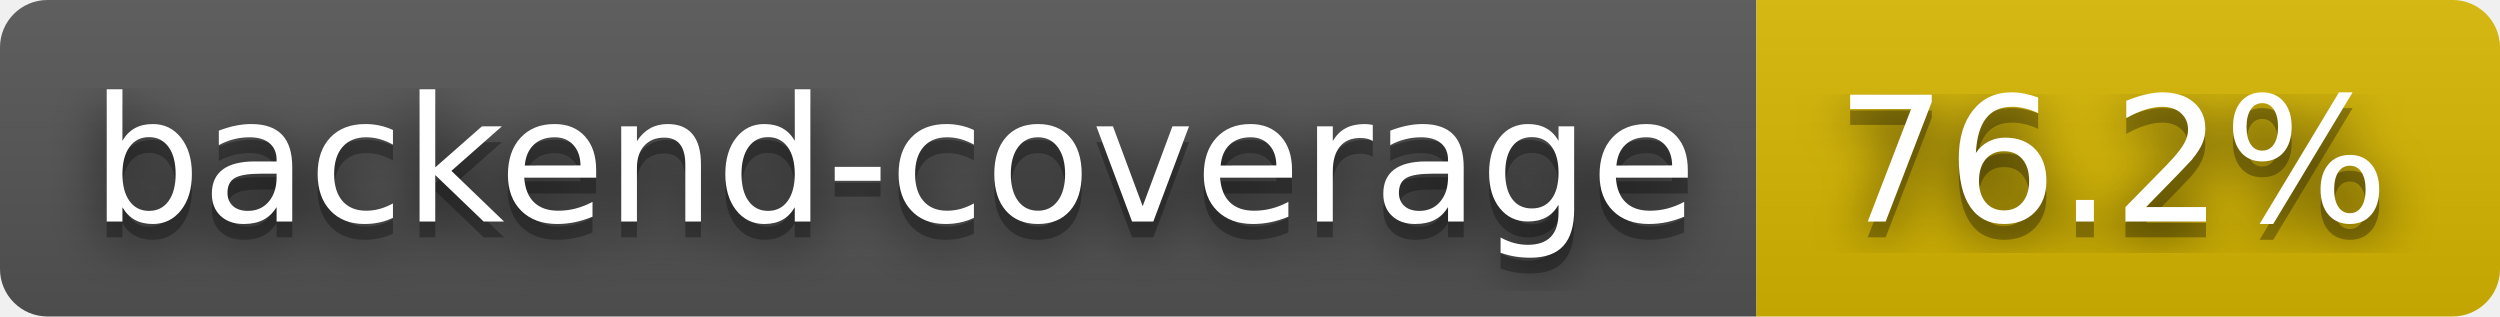
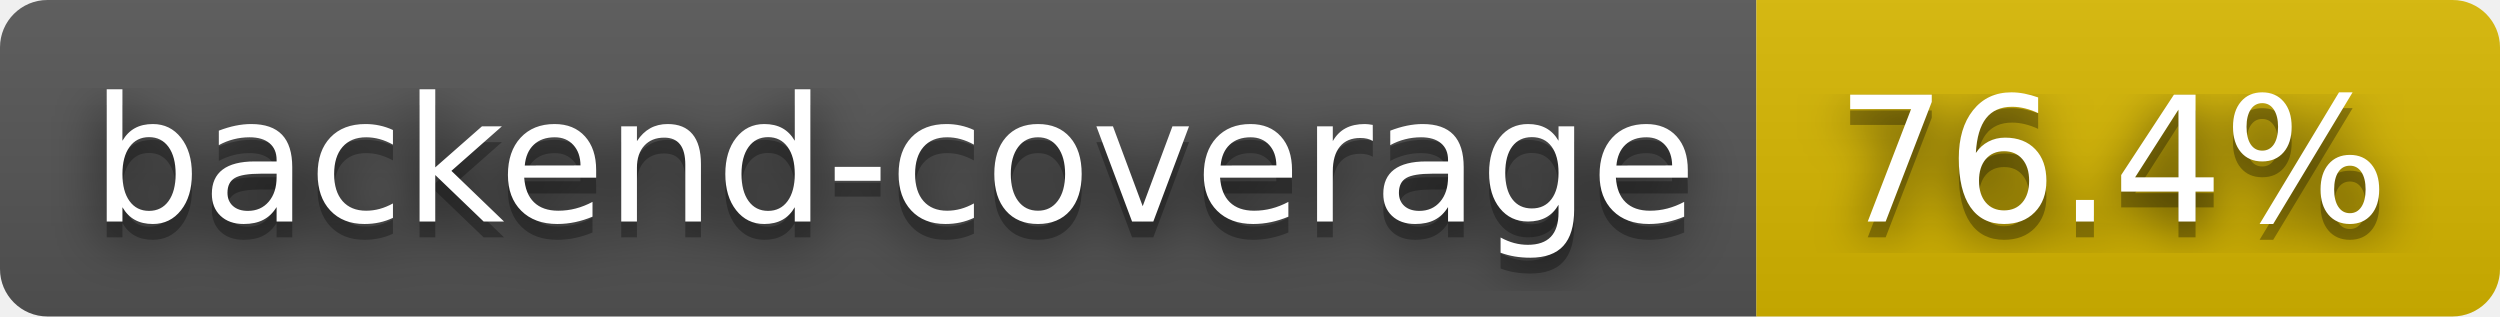
- <svg xmlns="http://www.w3.org/2000/svg" width="158" height="20" role="img" aria-label="backend-coverage: 76.2%">
+ <svg xmlns="http://www.w3.org/2000/svg" width="158" height="20" role="img" aria-label="backend-coverage: 76.4%">
  <filter id="blur">
    <feGaussianBlur stdDeviation="16" />
  </filter>
  <linearGradient id="s" x2="0" y2="100%">
    <stop offset="0" stop-color="#bbb" stop-opacity=".1" />
    <stop offset="1" stop-opacity=".1" />
  </linearGradient>
  <clipPath id="r">
    <rect width="158" height="20" rx="3" />
  </clipPath>
  <g clip-path="url(#r)">
    <rect width="111" height="20" fill="#555" />
    <rect x="111" width="47" height="20" fill="#d8b800" />
    <rect width="158" height="20" fill="url(#s)" />
  </g>
  <g fill="#fff" text-anchor="middle" font-family="Verdana,Geneva,DejaVu Sans,sans-serif" text-rendering="geometricPrecision" font-size="110">
    <g transform="scale(.1)">
      <g aria-hidden="true" fill="#010101">
        <text x="565" y="150" fill-opacity=".8" filter="url(#blur)" textLength="1010">backend-coverage</text>
        <text x="565" y="150" fill-opacity=".3" textLength="1010">backend-coverage</text>
      </g>
      <text x="565" y="140" textLength="1010">backend-coverage</text>
    </g>
    <g transform="scale(.1)">
      <g aria-hidden="true" fill="#010101">
-         <text x="1335" y="150" fill-opacity=".8" filter="url(#blur)" textLength="370">76.2%</text>
-         <text x="1335" y="150" fill-opacity=".3" textLength="370">76.2%</text>
+         <text x="1335" y="150" fill-opacity=".8" filter="url(#blur)" textLength="370">76.4%</text>
+         <text x="1335" y="150" fill-opacity=".3" textLength="370">76.4%</text>
      </g>
-       <text x="1335" y="140" textLength="370">76.2%</text>
+       <text x="1335" y="140" textLength="370">76.4%</text>
    </g>
  </g>
</svg>
